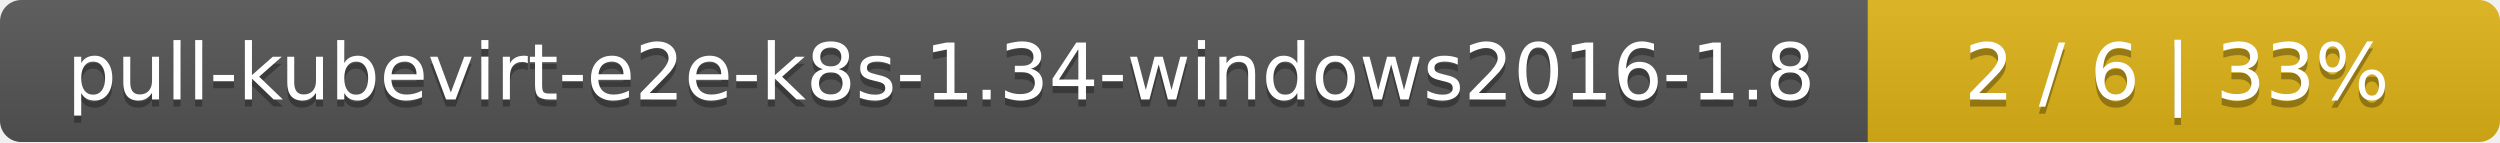
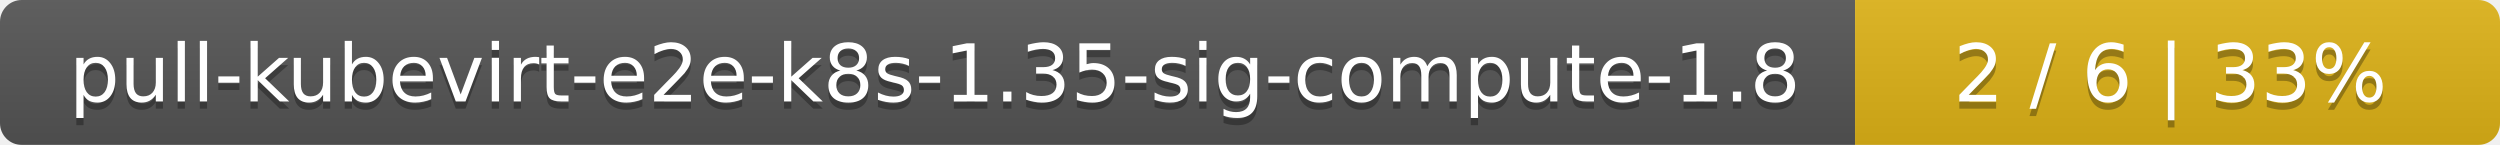
- <svg xmlns="http://www.w3.org/2000/svg" width="352" height="20">
+ <svg xmlns="http://www.w3.org/2000/svg" width="345" height="20">
  <linearGradient id="smooth" x2="0" y2="100%">
    <stop offset="0" stop-color="#bbb" stop-opacity=".1" />
    <stop offset="1" stop-opacity=".1" />
  </linearGradient>
  <mask id="round">
-     <rect width="352" height="20" rx="3" fill="#fff" />
+     <rect width="345" height="20" rx="3" fill="#fff" />
  </mask>
  <g mask="url(#round)">
-     <rect width="263" height="20" fill="#555" />
-     <rect x="263" width="89" height="20" fill="#dfb317" />
-     <rect width="352" height="20" fill="url(#smooth)" />
+     <rect width="256" height="20" fill="#555" />
+     <rect x="256" width="89" height="20" fill="#dfb317" />
+     <rect width="345" height="20" fill="url(#smooth)" />
  </g>
  <g fill="#fff" text-anchor="middle" font-family="DejaVu Sans,Verdana,Geneva,sans-serif" font-size="11">
-     <text x="132.5" y="15" fill="#010101" fill-opacity=".3">pull-kubevirt-e2e-k8s-1.34-windows2016-1.8</text>
-     <text x="132.5" y="14">pull-kubevirt-e2e-k8s-1.34-windows2016-1.8</text>
-     <text x="306.5" y="15" fill="#010101" fill-opacity=".3">2 / 6    |    33%</text>
-     <text x="306.5" y="14">2 / 6    |    33%</text>
+     <text x="129" y="15" fill="#010101" fill-opacity=".3">pull-kubevirt-e2e-k8s-1.35-sig-compute-1.8</text>
+     <text x="129" y="14">pull-kubevirt-e2e-k8s-1.35-sig-compute-1.8</text>
+     <text x="299.5" y="15" fill="#010101" fill-opacity=".3">2 / 6    |    33%</text>
+     <text x="299.5" y="14">2 / 6    |    33%</text>
  </g>
</svg>
